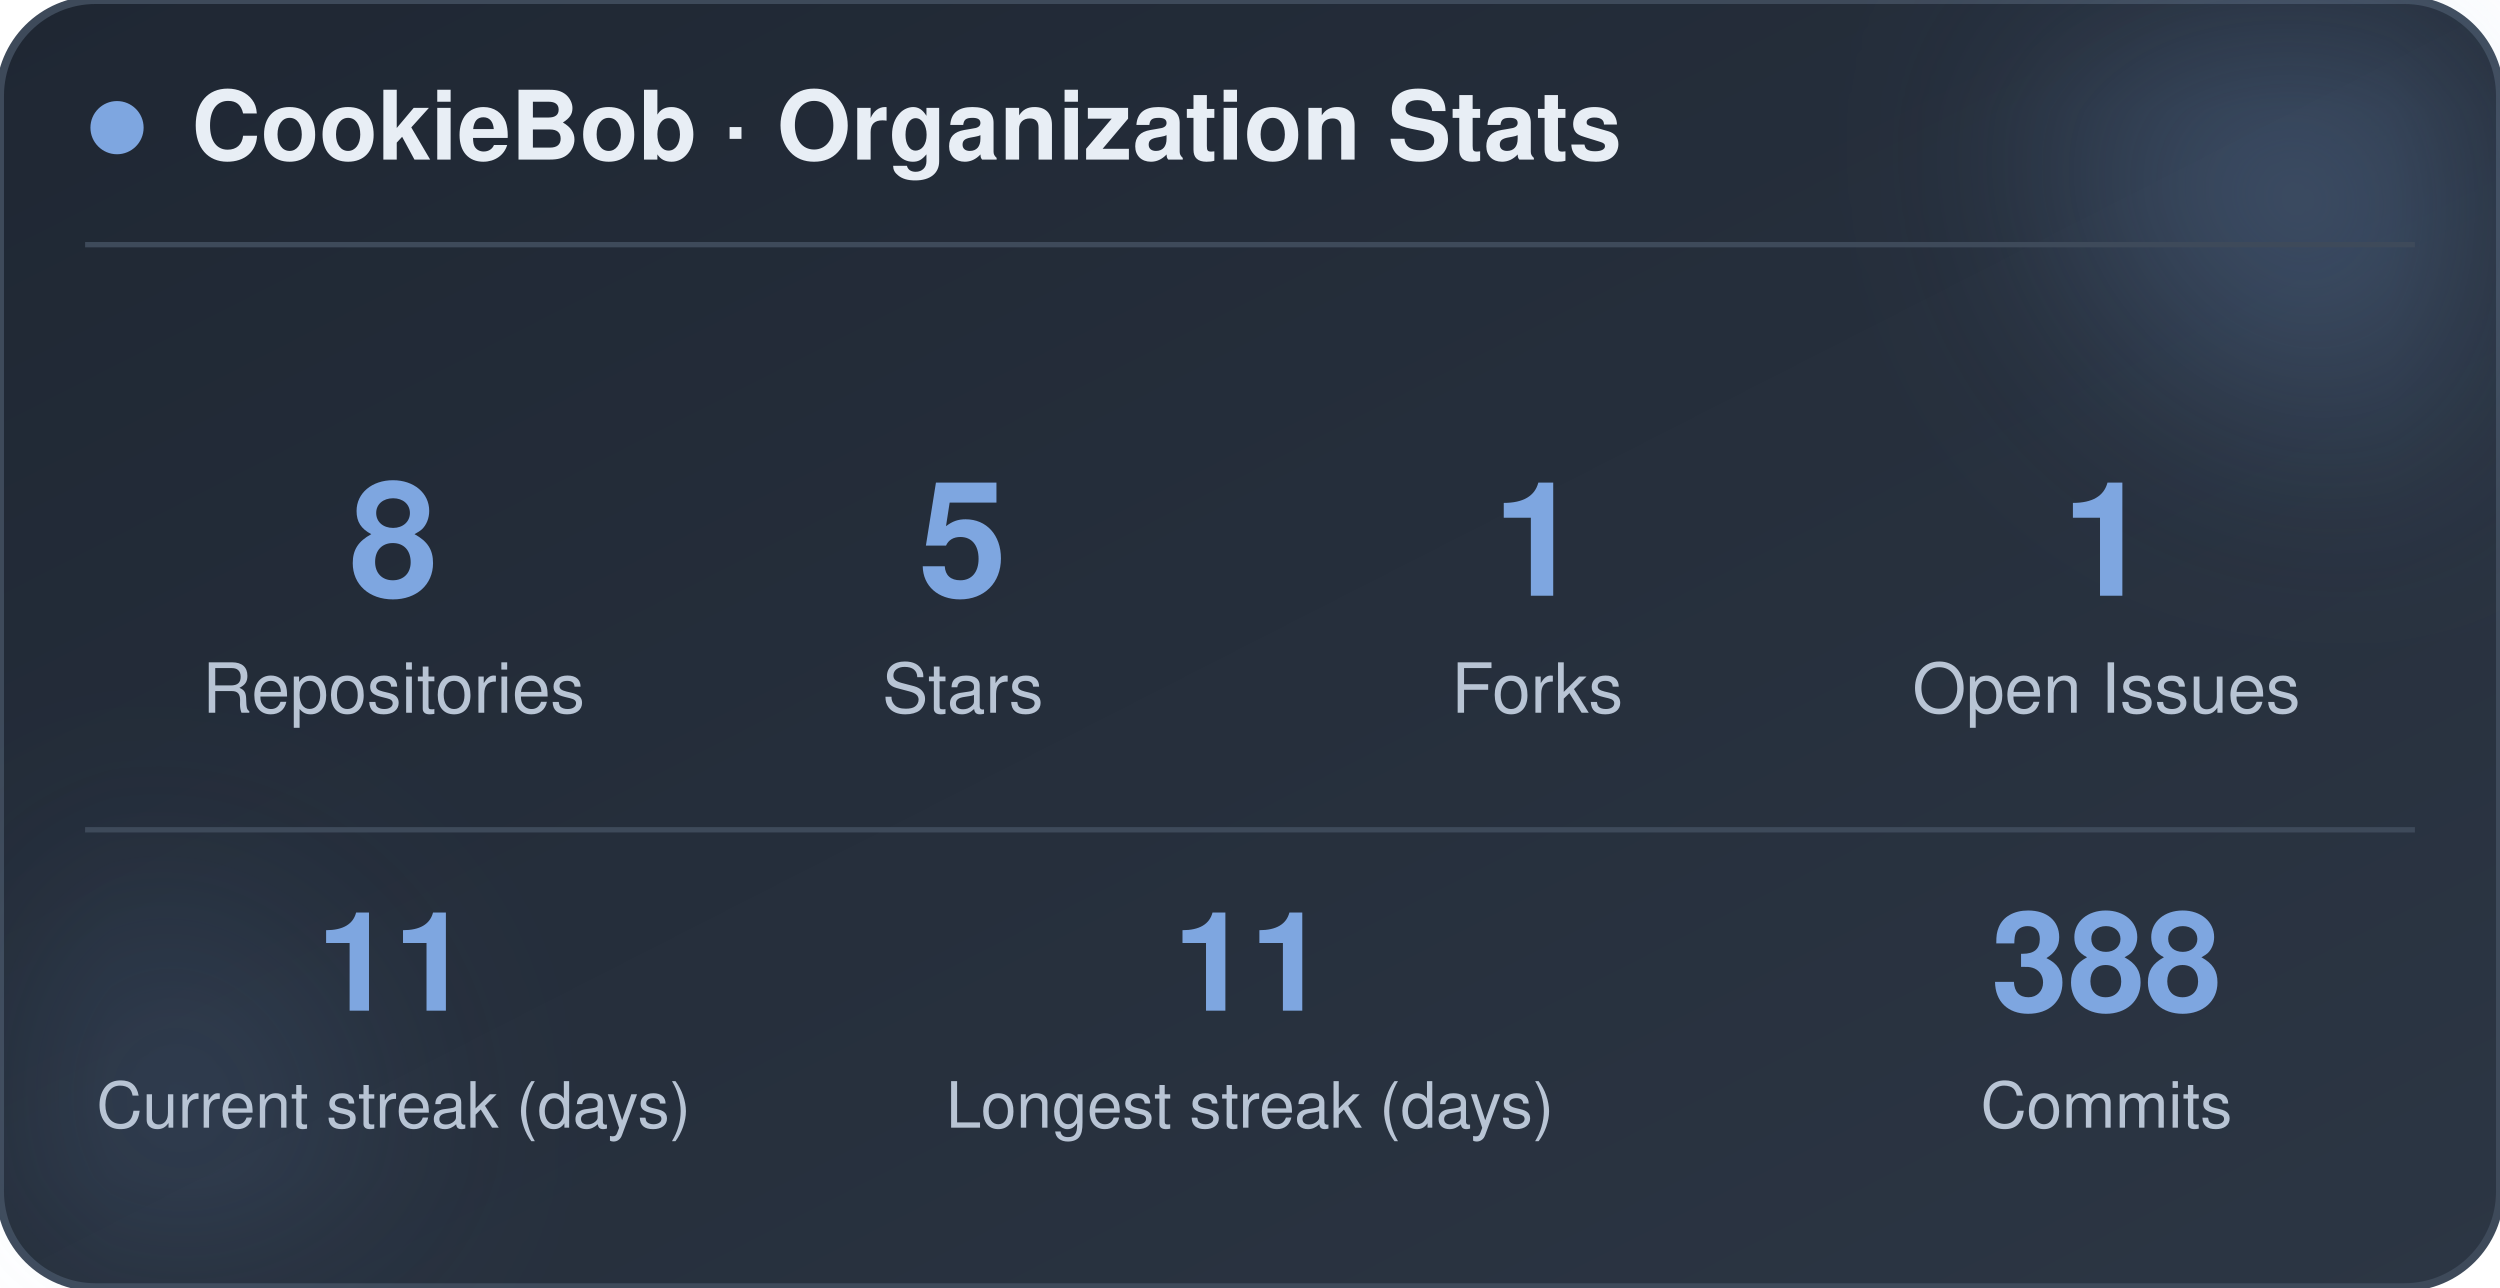
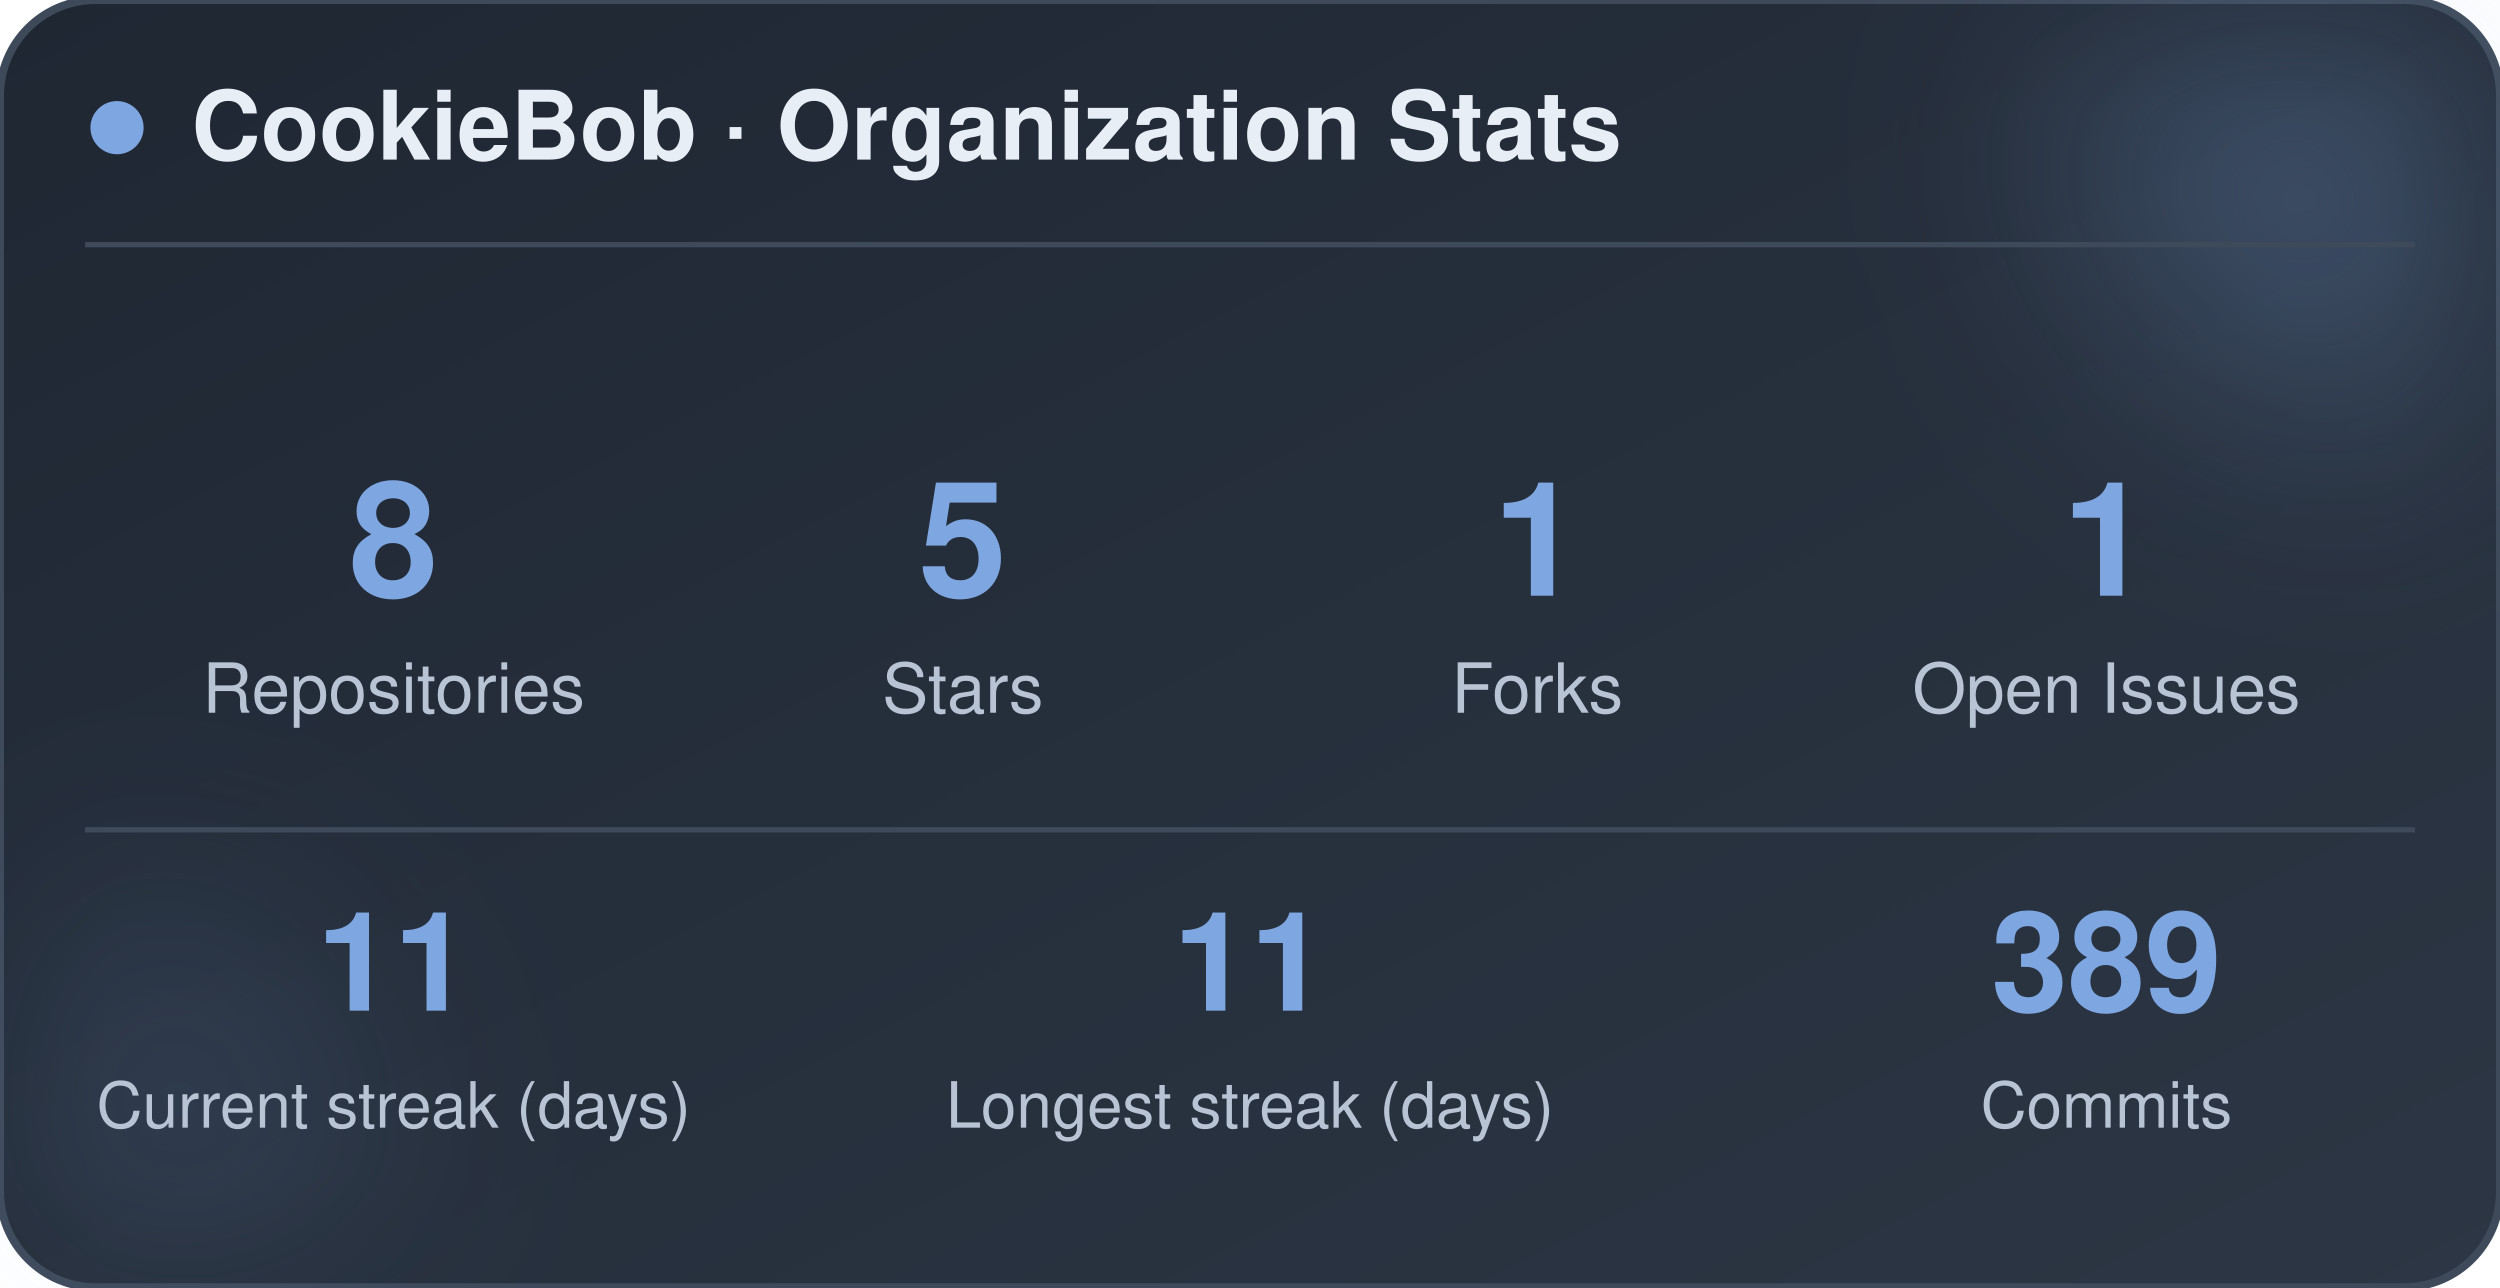
<svg xmlns="http://www.w3.org/2000/svg" width="470" height="242" viewBox="0 0 470 242" role="img" aria-label="CookieBob stats">
  <defs>
    <linearGradient id="bg" x1="0%" y1="0%" x2="100%" y2="100%">
      <stop offset="0%" stop-color="#1f2733" />
      <stop offset="100%" stop-color="#2c3644" />
    </linearGradient>
    <filter id="blur" x="-60%" y="-60%" width="220%" height="220%">
      <feGaussianBlur stdDeviation="22" />
    </filter>
  </defs>
  <rect x="0" y="0" width="470" height="242" rx="18" fill="url(#bg)" stroke="#3e4a5a" stroke-width="1.5" />
  <circle cx="444" cy="24" r="54" fill="#7ea6e0" opacity="0.26" filter="url(#blur)" />
  <circle cx="26" cy="212" r="42" fill="#7ea6e0" opacity="0.14" filter="url(#blur)" />
  <circle cx="22" cy="24" r="5" fill="#7ea6e0" />
  <text x="36" y="30" font-family="-apple-system, BlinkMacSystemFont, 'Segoe UI', Helvetica, Arial, sans-serif" font-size="18" font-weight="700" fill="#e8eef5">CookieBob · Organization Stats</text>
  <line x1="16" y1="46" x2="454" y2="46" stroke="#3e4a5a" stroke-width="1" />
  <text x="74" y="112" text-anchor="middle" font-family="-apple-system, BlinkMacSystemFont, 'Segoe UI', Helvetica, Arial, sans-serif" font-size="30" font-weight="800" fill="#7ea6e0">8</text>
  <text x="74" y="134" text-anchor="middle" font-family="-apple-system, BlinkMacSystemFont, 'Segoe UI', Helvetica, Arial, sans-serif" font-size="13" fill="#b8c4d4">Repositories</text>
  <text x="181" y="112" text-anchor="middle" font-family="-apple-system, BlinkMacSystemFont, 'Segoe UI', Helvetica, Arial, sans-serif" font-size="30" font-weight="800" fill="#7ea6e0">5</text>
  <text x="181" y="134" text-anchor="middle" font-family="-apple-system, BlinkMacSystemFont, 'Segoe UI', Helvetica, Arial, sans-serif" font-size="13" fill="#b8c4d4">Stars</text>
  <text x="289" y="112" text-anchor="middle" font-family="-apple-system, BlinkMacSystemFont, 'Segoe UI', Helvetica, Arial, sans-serif" font-size="30" font-weight="800" fill="#7ea6e0">1</text>
  <text x="289" y="134" text-anchor="middle" font-family="-apple-system, BlinkMacSystemFont, 'Segoe UI', Helvetica, Arial, sans-serif" font-size="13" fill="#b8c4d4">Forks</text>
  <text x="396" y="112" text-anchor="middle" font-family="-apple-system, BlinkMacSystemFont, 'Segoe UI', Helvetica, Arial, sans-serif" font-size="30" font-weight="800" fill="#7ea6e0">1</text>
  <text x="396" y="134" text-anchor="middle" font-family="-apple-system, BlinkMacSystemFont, 'Segoe UI', Helvetica, Arial, sans-serif" font-size="13" fill="#b8c4d4">Open Issues</text>
  <line x1="16" y1="156" x2="454" y2="156" stroke="#3e4a5a" stroke-width="1" />
  <text x="74" y="190" text-anchor="middle" font-family="-apple-system, BlinkMacSystemFont, 'Segoe UI', Helvetica, Arial, sans-serif" font-size="26" font-weight="800" fill="#7ea6e0">11</text>
  <text x="74" y="212" text-anchor="middle" font-family="-apple-system, BlinkMacSystemFont, 'Segoe UI', Helvetica, Arial, sans-serif" font-size="12" fill="#b8c4d4">Current streak (days)</text>
  <text x="235" y="190" text-anchor="middle" font-family="-apple-system, BlinkMacSystemFont, 'Segoe UI', Helvetica, Arial, sans-serif" font-size="26" font-weight="800" fill="#7ea6e0">11</text>
  <text x="235" y="212" text-anchor="middle" font-family="-apple-system, BlinkMacSystemFont, 'Segoe UI', Helvetica, Arial, sans-serif" font-size="12" fill="#b8c4d4">Longest streak (days)</text>
-   <text x="396" y="190" text-anchor="middle" font-family="-apple-system, BlinkMacSystemFont, 'Segoe UI', Helvetica, Arial, sans-serif" font-size="26" font-weight="800" fill="#7ea6e0">388</text>
+   <text x="396" y="190" text-anchor="middle" font-family="-apple-system, BlinkMacSystemFont, 'Segoe UI', Helvetica, Arial, sans-serif" font-size="26" font-weight="800" fill="#7ea6e0">389</text>
  <text x="396" y="212" text-anchor="middle" font-family="-apple-system, BlinkMacSystemFont, 'Segoe UI', Helvetica, Arial, sans-serif" font-size="12" fill="#b8c4d4">Commits</text>
</svg>
